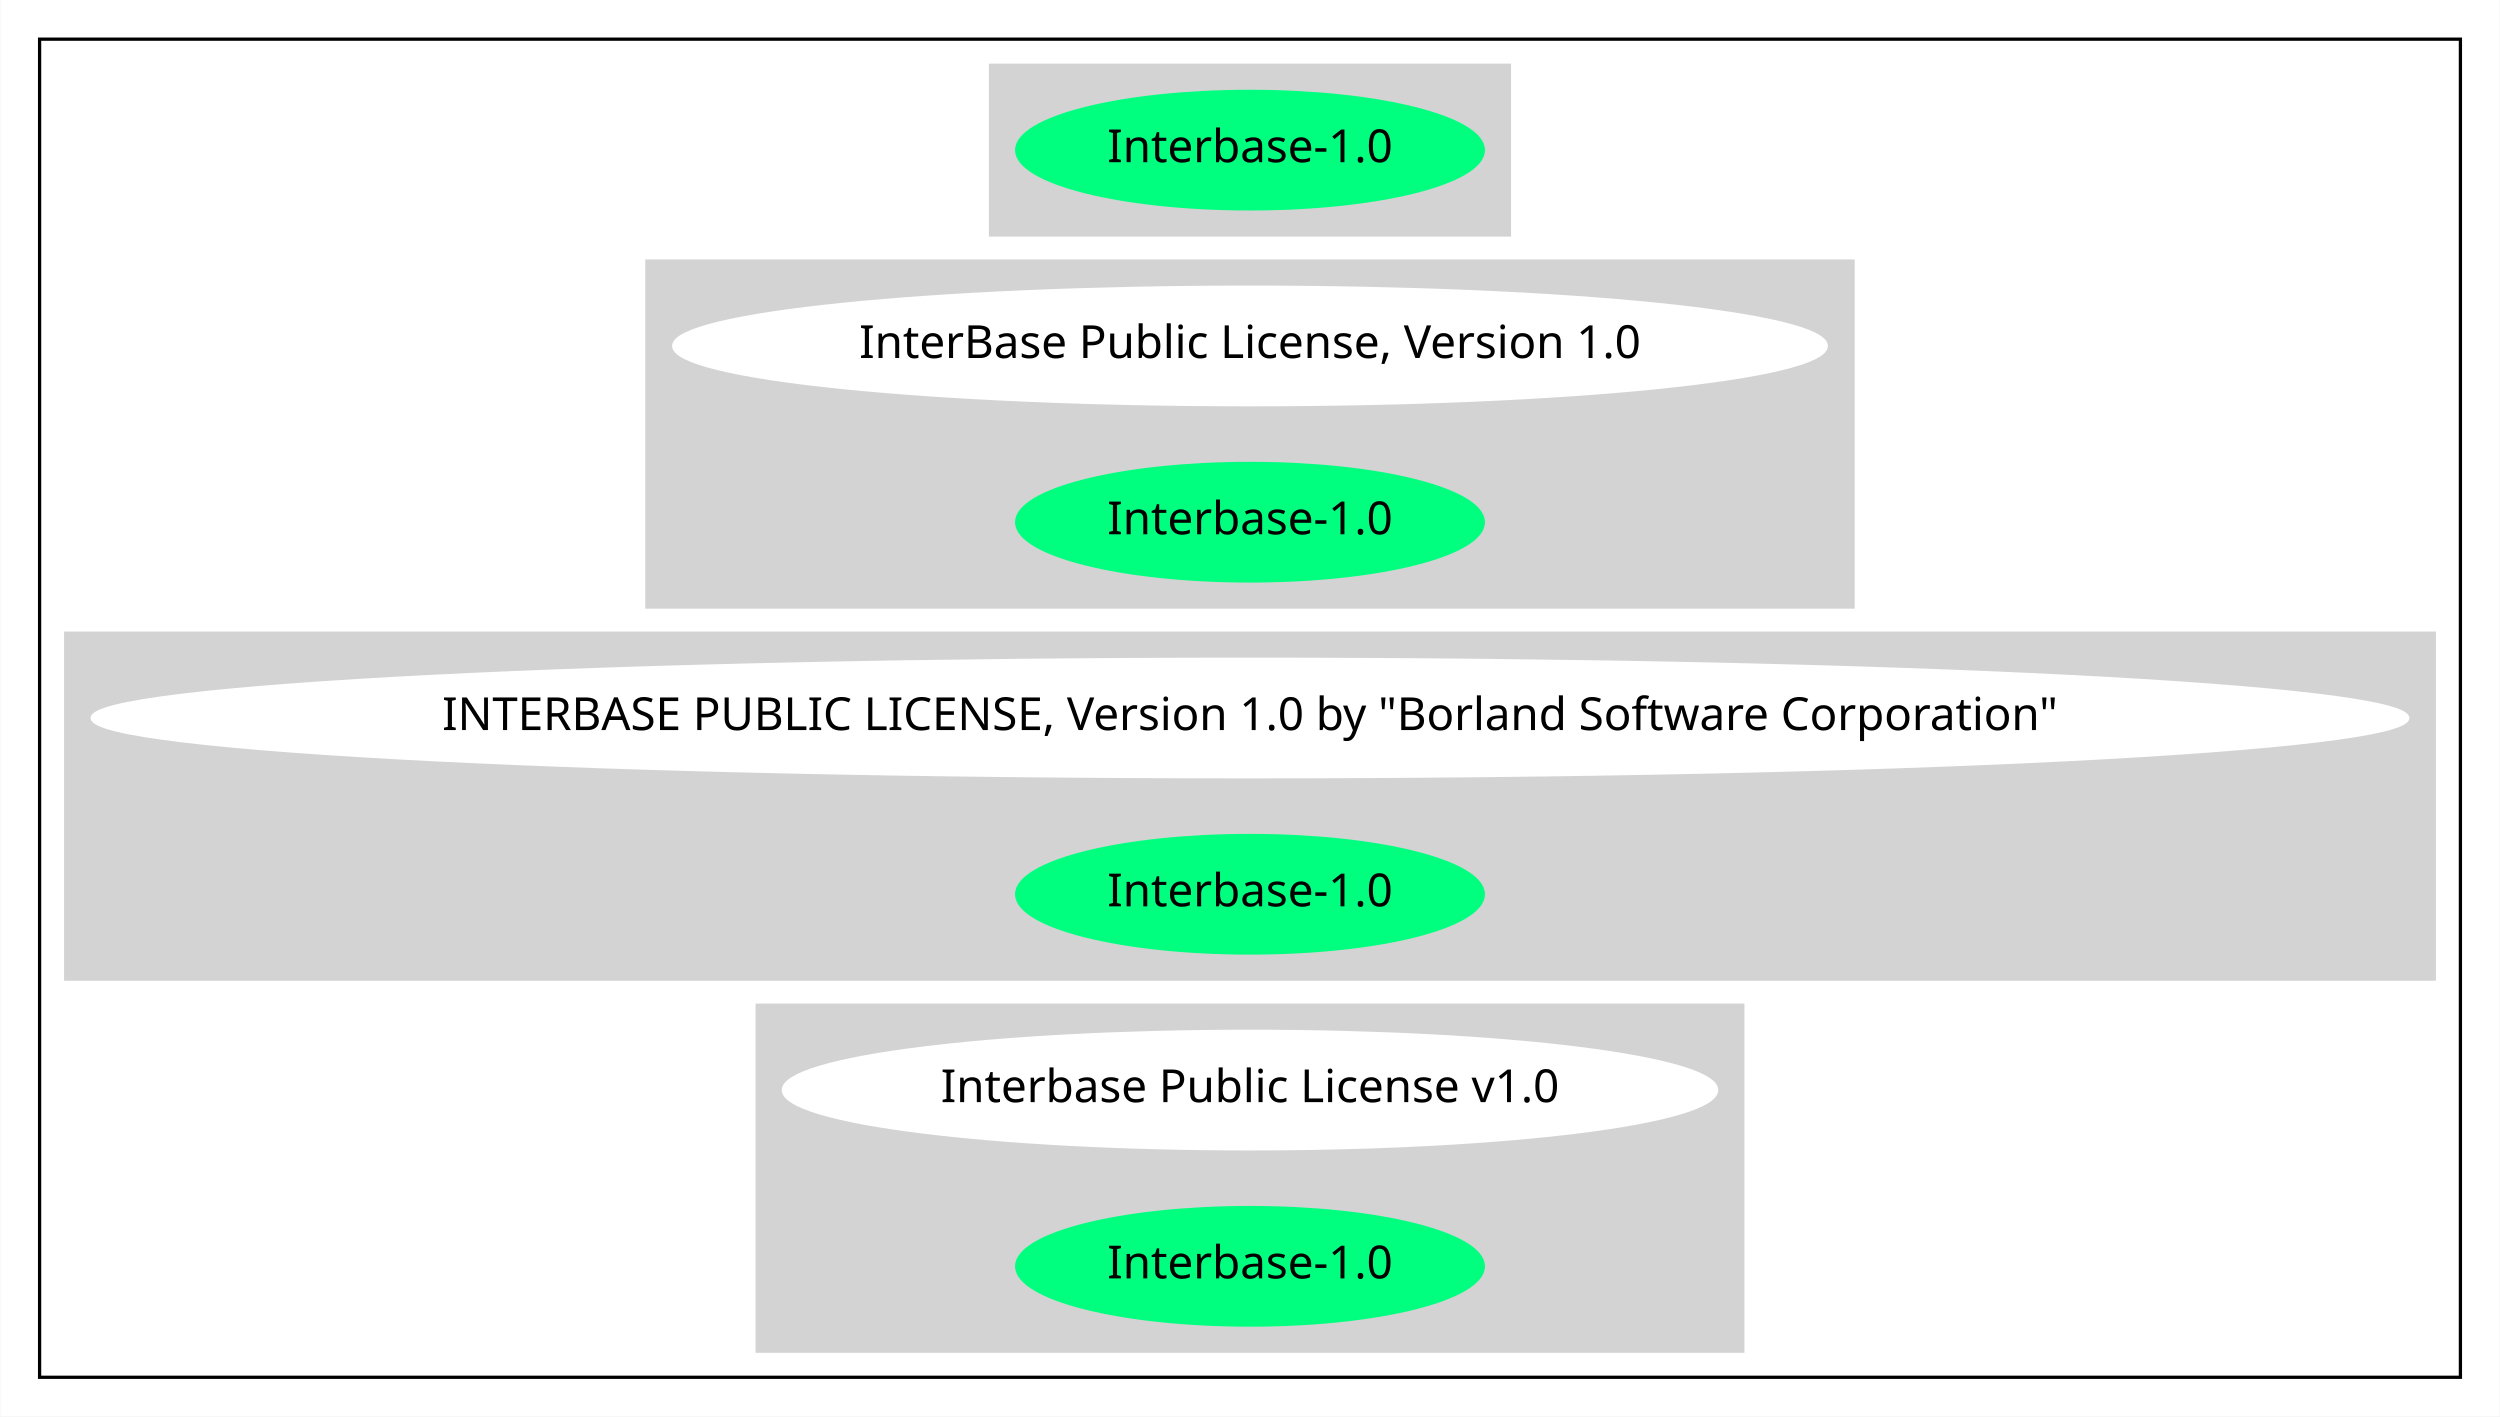
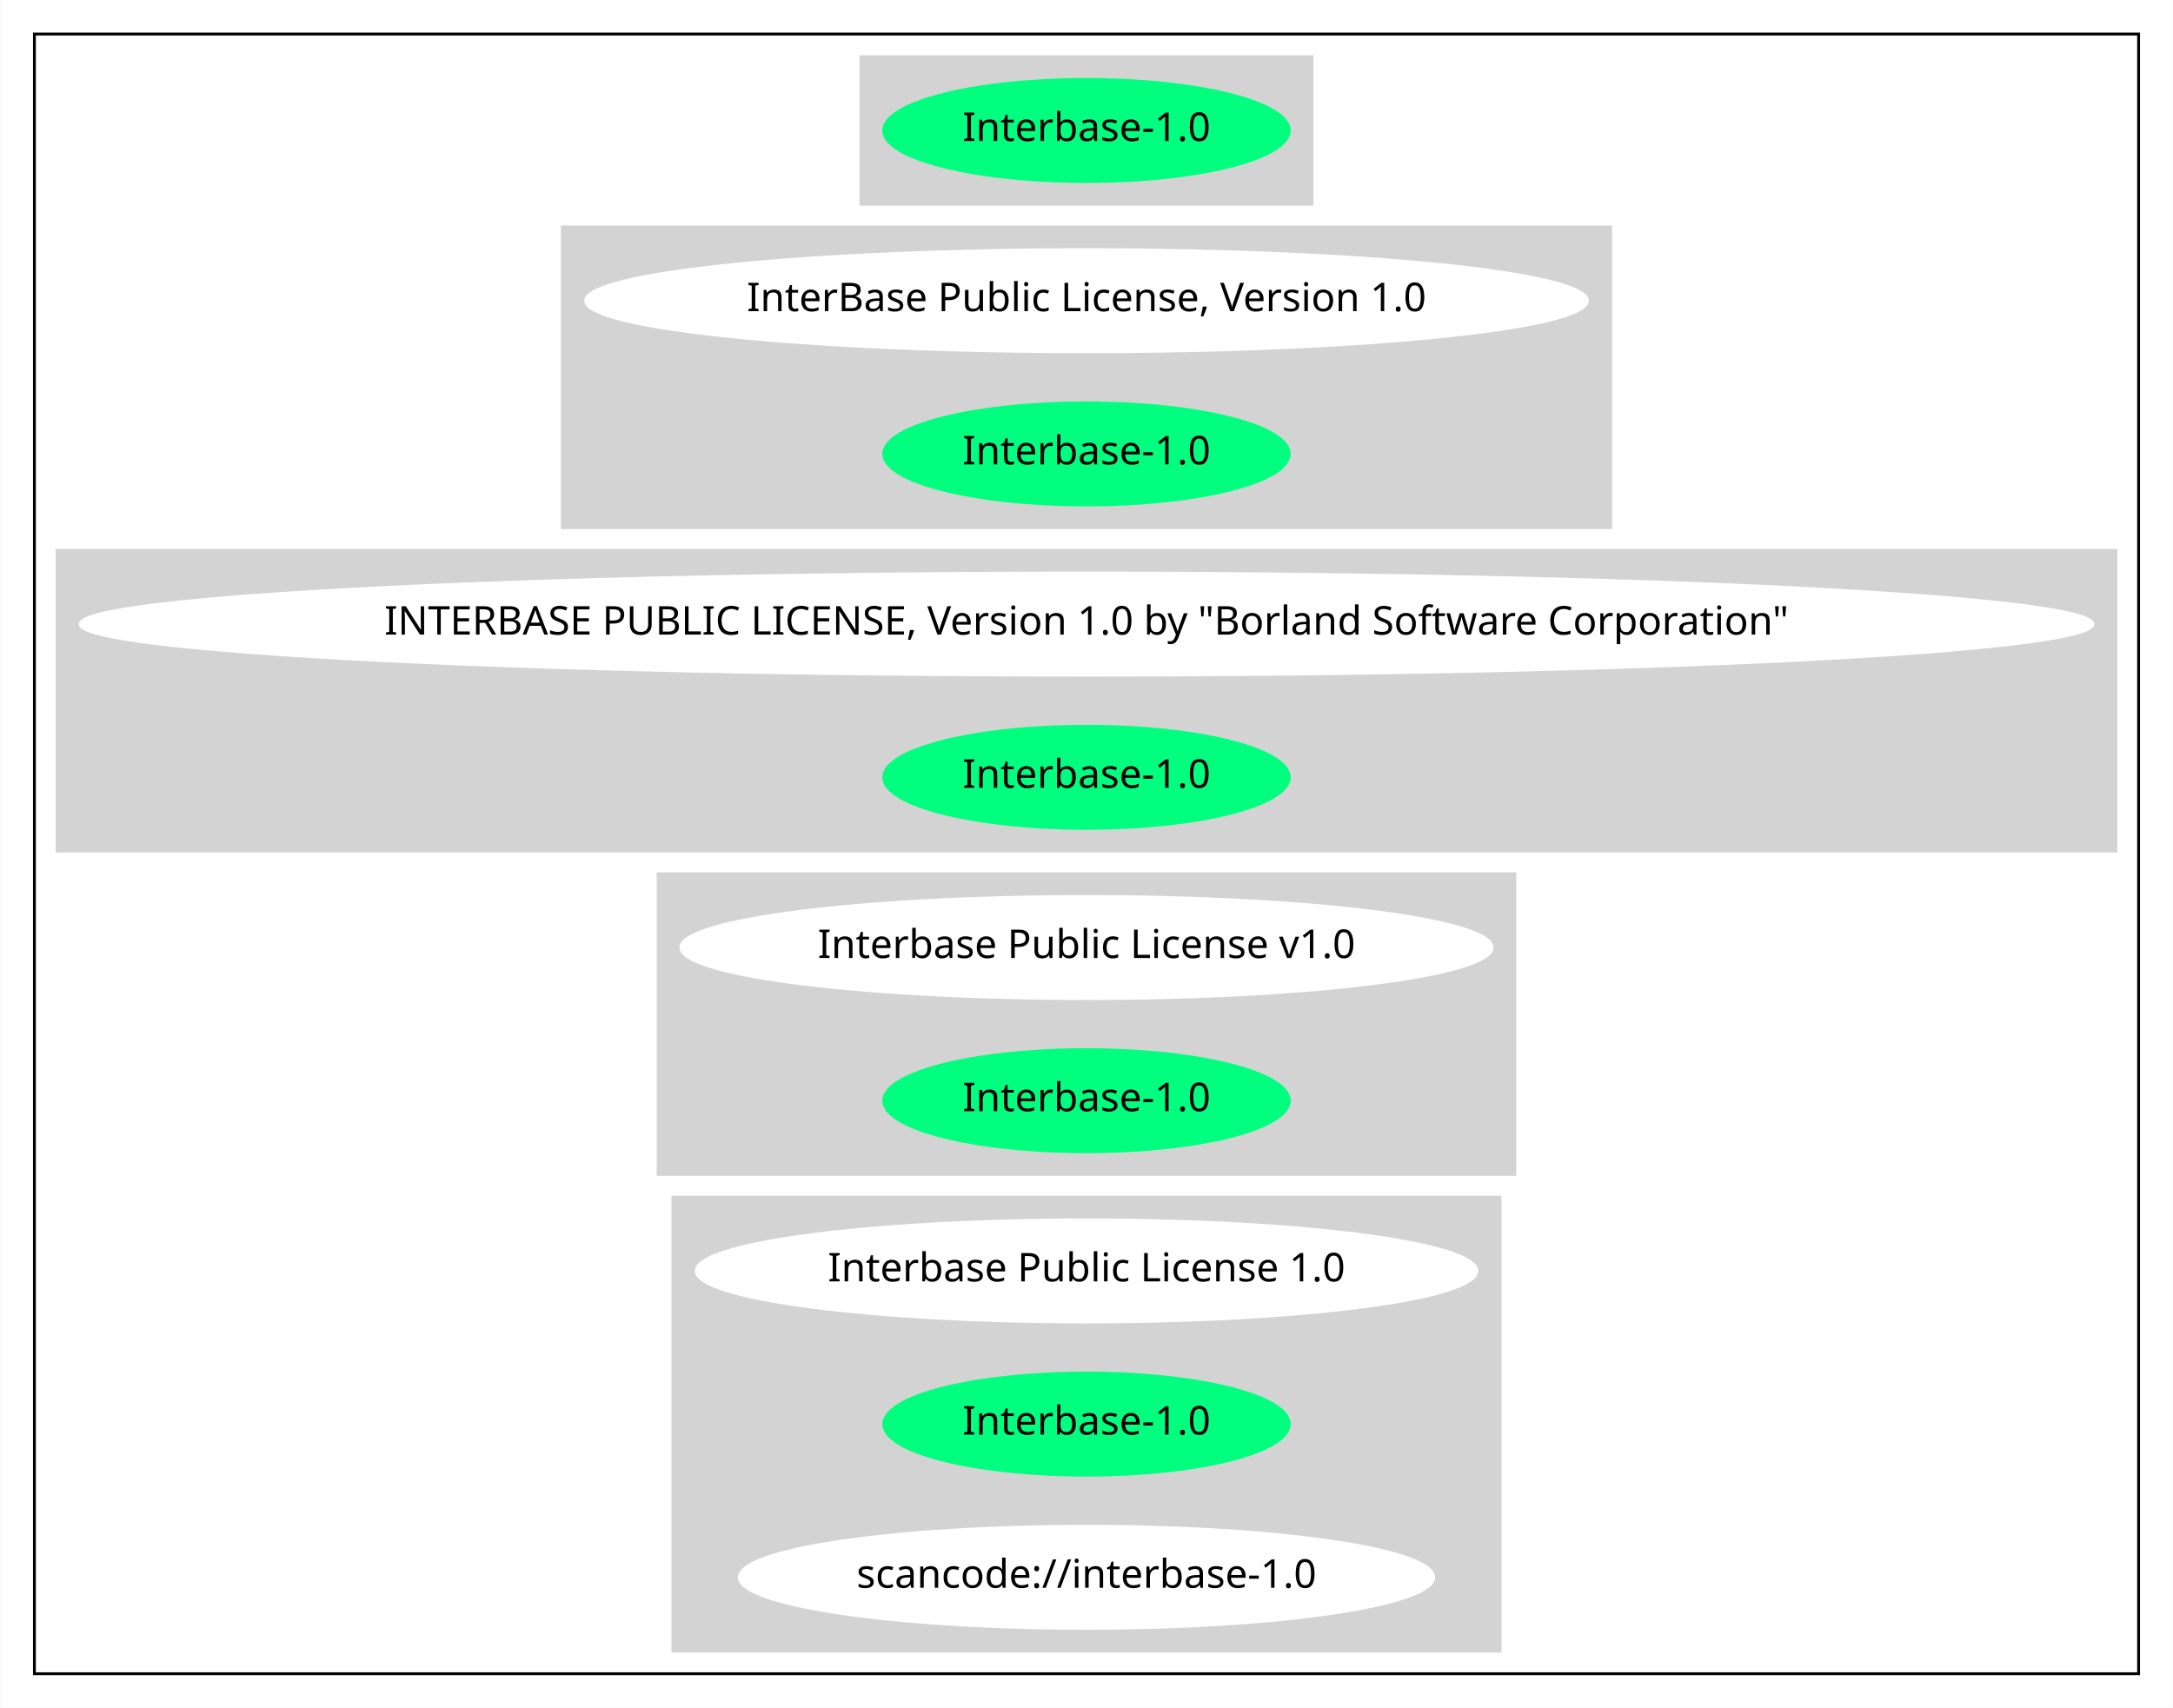
- <svg xmlns="http://www.w3.org/2000/svg" width="766pt" height="434pt" viewBox="0.00 0.00 765.74 434.00">
-   <g id="graph0" class="graph" transform="scale(1 1) rotate(0) translate(4 430)">
-     <polygon fill="white" stroke="transparent" points="-4,4 -4,-430 761.74,-430 761.74,4 -4,4" />
+ <svg xmlns="http://www.w3.org/2000/svg" width="766pt" height="602pt" viewBox="0.00 0.00 765.74 602.00">
+   <g id="graph0" class="graph" transform="scale(1 1) rotate(0) translate(4 598)">
+     <polygon fill="white" stroke="transparent" points="-4,4 -4,-598 761.74,-598 761.74,4 -4,4" />
    <g id="clust1" class="cluster">
-       <polygon fill="none" stroke="black" points="8,-8 8,-418 749.74,-418 749.74,-8 8,-8" />
+       <polygon fill="none" stroke="black" points="8,-8 8,-586 749.74,-586 749.74,-8 8,-8" />
    </g>
    <g id="clust2" class="cluster">
-       <polygon fill="lightgray" stroke="lightgray" points="299.37,-358 299.37,-410 458.36,-410 458.36,-358 299.37,-358" />
+       <polygon fill="lightgray" stroke="lightgray" points="299.37,-526 299.37,-578 458.36,-578 458.36,-526 299.37,-526" />
    </g>
    <g id="clust3" class="cluster">
-       <polygon fill="lightgray" stroke="lightgray" points="194.08,-244 194.08,-350 563.65,-350 563.65,-244 194.08,-244" />
+       <polygon fill="lightgray" stroke="lightgray" points="194.08,-412 194.08,-518 563.65,-518 563.65,-412 194.08,-412" />
    </g>
    <g id="clust4" class="cluster">
-       <polygon fill="lightgray" stroke="lightgray" points="16,-130 16,-236 741.74,-236 741.74,-130 16,-130" />
+       <polygon fill="lightgray" stroke="lightgray" points="16,-298 16,-404 741.74,-404 741.74,-298 16,-298" />
    </g>
    <g id="clust5" class="cluster">
-       <polygon fill="lightgray" stroke="lightgray" points="227.88,-16 227.88,-122 529.86,-122 529.86,-16 227.88,-16" />
+       <polygon fill="lightgray" stroke="lightgray" points="227.88,-184 227.88,-290 529.86,-290 529.86,-184 227.88,-184" />
+     </g>
+     <g id="clust6" class="cluster">
+       <polygon fill="lightgray" stroke="lightgray" points="233.08,-16 233.08,-176 524.66,-176 524.66,-16 233.08,-16" />
    </g>
    <g id="node1" class="node">
-       <ellipse fill="springgreen" stroke="springgreen" cx="378.87" cy="-384" rx="71.49" ry="18" />
-       <text text-anchor="middle" x="378.87" y="-380.3" font-family="Times-Roman" font-size="14.00">Interbase-1.0</text>
+       <ellipse fill="springgreen" stroke="springgreen" cx="378.87" cy="-552" rx="71.49" ry="18" />
+       <text text-anchor="middle" x="378.87" y="-548.3" font-family="Times-Roman" font-size="14.00">Interbase-1.0</text>
    </g>
    <g id="node2" class="node">
-       <ellipse fill="white" stroke="white" cx="378.87" cy="-324" rx="176.57" ry="18" />
-       <text text-anchor="middle" x="378.87" y="-320.3" font-family="Times-Roman" font-size="14.00">InterBase Public License, Version 1.0</text>
+       <ellipse fill="white" stroke="white" cx="378.87" cy="-492" rx="176.57" ry="18" />
+       <text text-anchor="middle" x="378.87" y="-488.3" font-family="Times-Roman" font-size="14.00">InterBase Public License, Version 1.0</text>
    </g>
    <g id="node3" class="node">
-       <ellipse fill="springgreen" stroke="springgreen" cx="378.87" cy="-270" rx="71.49" ry="18" />
-       <text text-anchor="middle" x="378.87" y="-266.3" font-family="Times-Roman" font-size="14.00">Interbase-1.0</text>
+       <ellipse fill="springgreen" stroke="springgreen" cx="378.87" cy="-438" rx="71.49" ry="18" />
+       <text text-anchor="middle" x="378.87" y="-434.3" font-family="Times-Roman" font-size="14.00">Interbase-1.0</text>
    </g>
    <g id="node4" class="node">
-       <ellipse fill="white" stroke="white" cx="378.87" cy="-210" rx="354.74" ry="18" />
-       <text text-anchor="middle" x="378.87" y="-206.3" font-family="Times-Roman" font-size="14.00">INTERBASE PUBLIC LICENSE, Version 1.0 by "Borland Software Corporation"</text>
+       <ellipse fill="white" stroke="white" cx="378.87" cy="-378" rx="354.74" ry="18" />
+       <text text-anchor="middle" x="378.87" y="-374.3" font-family="Times-Roman" font-size="14.00">INTERBASE PUBLIC LICENSE, Version 1.0 by "Borland Software Corporation"</text>
    </g>
    <g id="node5" class="node">
-       <ellipse fill="springgreen" stroke="springgreen" cx="378.87" cy="-156" rx="71.49" ry="18" />
-       <text text-anchor="middle" x="378.87" y="-152.3" font-family="Times-Roman" font-size="14.00">Interbase-1.0</text>
+       <ellipse fill="springgreen" stroke="springgreen" cx="378.87" cy="-324" rx="71.49" ry="18" />
+       <text text-anchor="middle" x="378.87" y="-320.3" font-family="Times-Roman" font-size="14.00">Interbase-1.0</text>
    </g>
    <g id="node6" class="node">
-       <ellipse fill="white" stroke="white" cx="378.87" cy="-96" rx="142.97" ry="18" />
-       <text text-anchor="middle" x="378.87" y="-92.3" font-family="Times-Roman" font-size="14.00">Interbase Public License v1.0</text>
+       <ellipse fill="white" stroke="white" cx="378.87" cy="-264" rx="142.97" ry="18" />
+       <text text-anchor="middle" x="378.87" y="-260.3" font-family="Times-Roman" font-size="14.00">Interbase Public License v1.0</text>
    </g>
    <g id="node7" class="node">
-       <ellipse fill="springgreen" stroke="springgreen" cx="378.87" cy="-42" rx="71.49" ry="18" />
-       <text text-anchor="middle" x="378.87" y="-38.3" font-family="Times-Roman" font-size="14.00">Interbase-1.0</text>
+       <ellipse fill="springgreen" stroke="springgreen" cx="378.87" cy="-210" rx="71.49" ry="18" />
+       <text text-anchor="middle" x="378.87" y="-206.3" font-family="Times-Roman" font-size="14.00">Interbase-1.0</text>
+     </g>
+     <g id="node8" class="node">
+       <ellipse fill="white" stroke="white" cx="378.87" cy="-150" rx="137.58" ry="18" />
+       <text text-anchor="middle" x="378.87" y="-146.3" font-family="Times-Roman" font-size="14.00">Interbase Public License 1.0</text>
+     </g>
+     <g id="node9" class="node">
+       <ellipse fill="springgreen" stroke="springgreen" cx="378.87" cy="-96" rx="71.49" ry="18" />
+       <text text-anchor="middle" x="378.87" y="-92.3" font-family="Times-Roman" font-size="14.00">Interbase-1.0</text>
+     </g>
+     <g id="node10" class="node">
+       <ellipse fill="white" stroke="white" cx="378.87" cy="-42" rx="122.38" ry="18" />
+       <text text-anchor="middle" x="378.87" y="-38.3" font-family="Times-Roman" font-size="14.00">scancode://interbase-1.0</text>
    </g>
  </g>
</svg>
